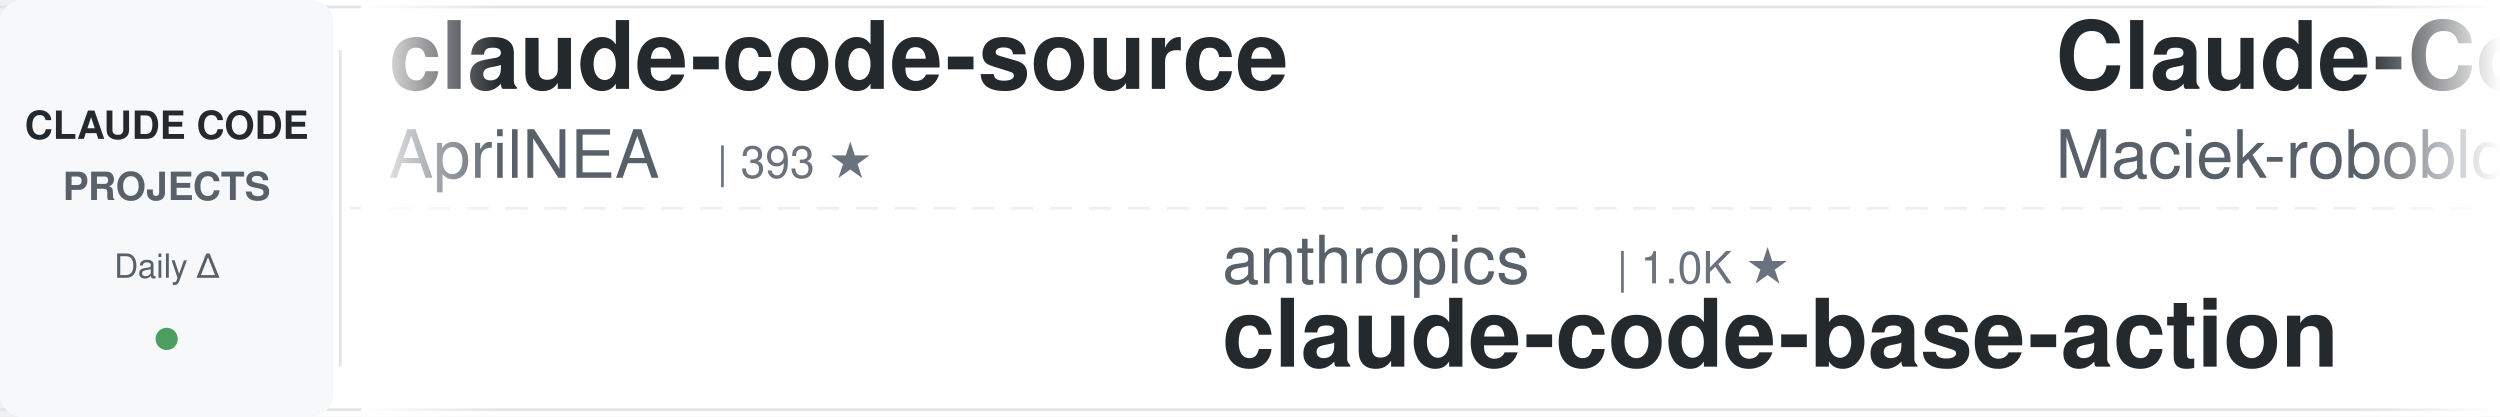
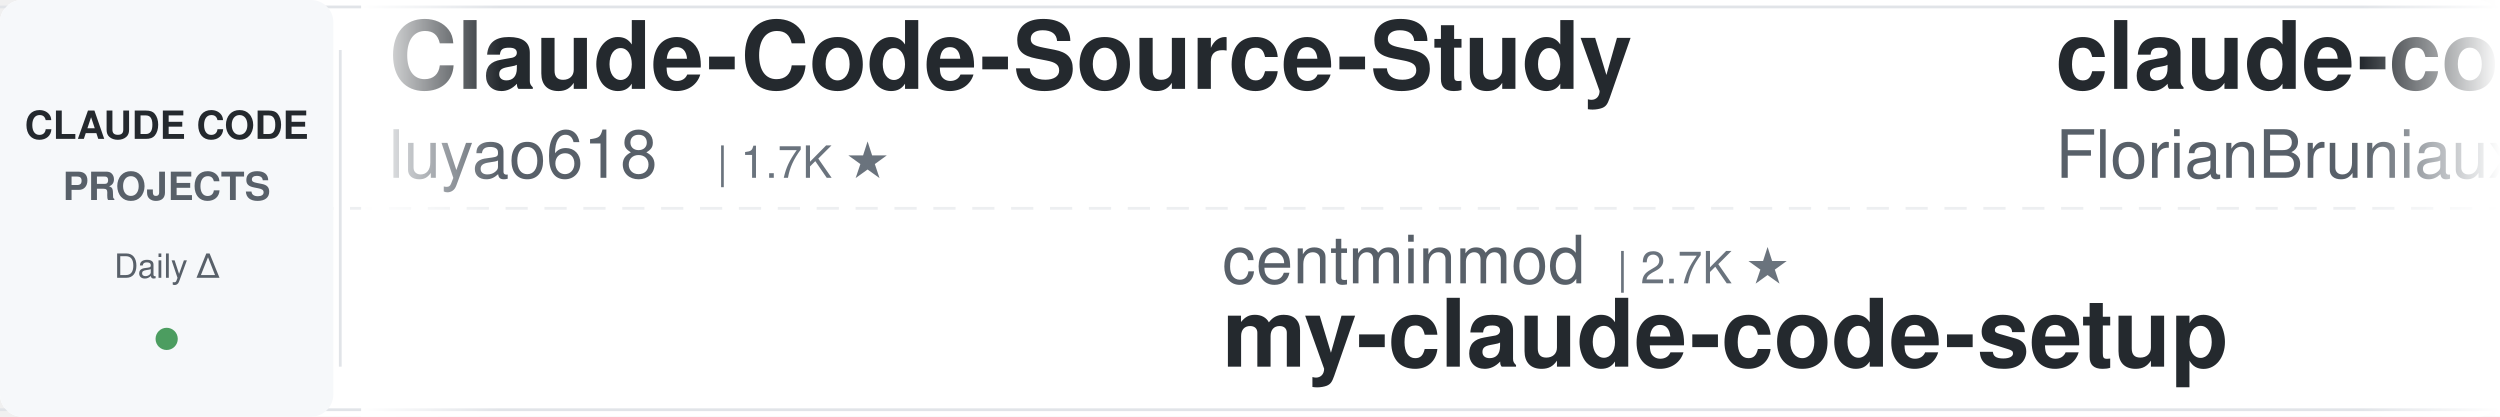
<svg xmlns="http://www.w3.org/2000/svg" width="900" height="150">
  <defs>
    <linearGradient id="leftFade" x1="0%" y1="0%" x2="100%" y2="0%">
      <stop offset="0%" style="stop-color:#ffffff;stop-opacity:1" />
      <stop offset="100%" style="stop-color:#ffffff;stop-opacity:0" />
    </linearGradient>
    <linearGradient id="rightFade" x1="0%" y1="0%" x2="100%" y2="0%">
      <stop offset="0%" style="stop-color:#ffffff;stop-opacity:0" />
      <stop offset="100%" style="stop-color:#ffffff;stop-opacity:1" />
    </linearGradient>
  </defs>
  <rect width="900" height="150" fill="#ffffff" rx="8" />
  <rect x="0" y="2" width="900" height="1" fill="#e1e4e8" />
  <rect x="0" y="147" width="900" height="1" fill="#e1e4e8" />
  <line x1="0" y1="75" x2="900" y2="75" stroke="#e1e4e8" stroke-width="1" stroke-dasharray="8 6" opacity="0.6" />
  <rect x="0" y="0" width="120" height="150" fill="#f6f8fa" rx="8" />
  <text x="60" y="50" font-family="-apple-system, BlinkMacSystemFont, 'Segoe UI', Helvetica, Arial, sans-serif" font-size="14" font-weight="600" fill="#24292e" text-anchor="middle">CLAUDE CODE</text>
  <text x="60" y="72" font-family="-apple-system, BlinkMacSystemFont, 'Segoe UI', Helvetica, Arial, sans-serif" font-size="14" font-weight="600" fill="#586069" text-anchor="middle">PROJECTS</text>
  <text x="60" y="100" font-family="-apple-system, BlinkMacSystemFont, 'Segoe UI', Helvetica, Arial, sans-serif" font-size="12" font-weight="500" fill="#586069" text-anchor="middle">Daily Δ</text>
  <circle cx="60" cy="122" r="4" fill="#22863a" opacity="0.8" />
  <rect x="122" y="18" width="1" height="114" fill="#e1e4e8" />
  <clipPath id="tickerClip">
    <rect x="130" y="0" width="770" height="150" />
  </clipPath>
  <g clip-path="url(#tickerClip)">
    <g id="tickerItems">
      <animateTransform attributeName="transform" attributeType="XML" type="translate" from="0 0" to="-3000 0" dur="54s" repeatCount="indefinite" />
      <g transform="translate(0, 0)">
-         <text x="140" y="32" font-family="-apple-system, BlinkMacSystemFont, 'Segoe UI', Helvetica, Arial, sans-serif" font-size="34" font-weight="600" fill="#24292e">claude-code-source</text>
-         <text x="140" y="64" font-family="-apple-system, BlinkMacSystemFont, 'Segoe UI', Helvetica, Arial, sans-serif" font-size="24" font-weight="400" fill="#586069">AprilNEA</text>
-         <text x="258" y="64" font-family="-apple-system, BlinkMacSystemFont, 'Segoe UI', Helvetica, Arial, sans-serif" font-size="16" font-weight="500" fill="#6a737d">| 393 ★</text>
+         <text x="140" y="32" font-family="-apple-system, BlinkMacSystemFont, 'Segoe UI', Helvetica, Arial, sans-serif" font-size="34" font-weight="600" fill="#24292e">Claude-Code-Source-Study</text>
+         <text x="140" y="64" font-family="-apple-system, BlinkMacSystemFont, 'Segoe UI', Helvetica, Arial, sans-serif" font-size="24" font-weight="400" fill="#586069">luyao618</text>
+         <text x="258" y="64" font-family="-apple-system, BlinkMacSystemFont, 'Segoe UI', Helvetica, Arial, sans-serif" font-size="16" font-weight="500" fill="#6a737d">| 1.7K ★</text>
      </g>
      <g transform="translate(300, 0)">
-         <text x="140" y="102" font-family="-apple-system, BlinkMacSystemFont, 'Segoe UI', Helvetica, Arial, sans-serif" font-size="24" font-weight="400" fill="#586069">anthropics</text>
-         <text x="282" y="102" font-family="-apple-system, BlinkMacSystemFont, 'Segoe UI', Helvetica, Arial, sans-serif" font-size="16" font-weight="500" fill="#6a737d">| 1.0K ★</text>
-         <text x="140" y="132" font-family="-apple-system, BlinkMacSystemFont, 'Segoe UI', Helvetica, Arial, sans-serif" font-size="34" font-weight="600" fill="#24292e">claude-code-base-action</text>
+         <text x="140" y="102" font-family="-apple-system, BlinkMacSystemFont, 'Segoe UI', Helvetica, Arial, sans-serif" font-size="24" font-weight="400" fill="#586069">centminmod</text>
+         <text x="282" y="102" font-family="-apple-system, BlinkMacSystemFont, 'Segoe UI', Helvetica, Arial, sans-serif" font-size="16" font-weight="500" fill="#6a737d">| 2.7K ★</text>
+         <text x="140" y="132" font-family="-apple-system, BlinkMacSystemFont, 'Segoe UI', Helvetica, Arial, sans-serif" font-size="34" font-weight="600" fill="#24292e">my-claude-code-setup</text>
      </g>
      <g transform="translate(600, 0)">
-         <text x="140" y="32" font-family="-apple-system, BlinkMacSystemFont, 'Segoe UI', Helvetica, Arial, sans-serif" font-size="34" font-weight="600" fill="#24292e">Claude-Code-Usage-Monito...</text>
-         <text x="140" y="64" font-family="-apple-system, BlinkMacSystemFont, 'Segoe UI', Helvetica, Arial, sans-serif" font-size="24" font-weight="400" fill="#586069">Maciek-roboblog</text>
-         <text x="342" y="64" font-family="-apple-system, BlinkMacSystemFont, 'Segoe UI', Helvetica, Arial, sans-serif" font-size="16" font-weight="500" fill="#6a737d">| 8.7K ★</text>
+         <text x="140" y="32" font-family="-apple-system, BlinkMacSystemFont, 'Segoe UI', Helvetica, Arial, sans-serif" font-size="34" font-weight="600" fill="#24292e">claude-code-ultimate-gui...</text>
+         <text x="140" y="64" font-family="-apple-system, BlinkMacSystemFont, 'Segoe UI', Helvetica, Arial, sans-serif" font-size="24" font-weight="400" fill="#586069">FlorianBruniaux</text>
+         <text x="342" y="64" font-family="-apple-system, BlinkMacSystemFont, 'Segoe UI', Helvetica, Arial, sans-serif" font-size="16" font-weight="500" fill="#6a737d">| 6.2K ★</text>
      </g>
      <g transform="translate(900, 0)">
-         <text x="140" y="102" font-family="-apple-system, BlinkMacSystemFont, 'Segoe UI', Helvetica, Arial, sans-serif" font-size="24" font-weight="400" fill="#586069">oboard</text>
-         <text x="234" y="102" font-family="-apple-system, BlinkMacSystemFont, 'Segoe UI', Helvetica, Arial, sans-serif" font-size="16" font-weight="500" fill="#6a737d">| 3.3K ★</text>
-         <text x="140" y="132" font-family="-apple-system, BlinkMacSystemFont, 'Segoe UI', Helvetica, Arial, sans-serif" font-size="34" font-weight="600" fill="#24292e">claude-code-rev</text>
+         <text x="140" y="102" font-family="-apple-system, BlinkMacSystemFont, 'Segoe UI', Helvetica, Arial, sans-serif" font-size="24" font-weight="400" fill="#586069">VoltAgent</text>
+         <text x="270" y="102" font-family="-apple-system, BlinkMacSystemFont, 'Segoe UI', Helvetica, Arial, sans-serif" font-size="16" font-weight="500" fill="#6a737d">| 25.7K ★</text>
+         <text x="140" y="132" font-family="-apple-system, BlinkMacSystemFont, 'Segoe UI', Helvetica, Arial, sans-serif" font-size="34" font-weight="600" fill="#24292e">awesome-claude-code-suba...</text>
      </g>
      <g transform="translate(1200, 0)">
-         <text x="140" y="32" font-family="-apple-system, BlinkMacSystemFont, 'Segoe UI', Helvetica, Arial, sans-serif" font-size="34" font-weight="600" fill="#24292e">claude-code-source-build</text>
-         <text x="140" y="64" font-family="-apple-system, BlinkMacSystemFont, 'Segoe UI', Helvetica, Arial, sans-serif" font-size="24" font-weight="400" fill="#586069">andrew-kramer-inno</text>
-         <text x="378" y="64" font-family="-apple-system, BlinkMacSystemFont, 'Segoe UI', Helvetica, Arial, sans-serif" font-size="16" font-weight="500" fill="#6a737d">| 593 ★</text>
+         <text x="140" y="32" font-family="-apple-system, BlinkMacSystemFont, 'Segoe UI', Helvetica, Arial, sans-serif" font-size="34" font-weight="600" fill="#24292e">claude-code-skills</text>
+         <text x="140" y="64" font-family="-apple-system, BlinkMacSystemFont, 'Segoe UI', Helvetica, Arial, sans-serif" font-size="24" font-weight="400" fill="#586069">daymade</text>
+         <text x="246" y="64" font-family="-apple-system, BlinkMacSystemFont, 'Segoe UI', Helvetica, Arial, sans-serif" font-size="16" font-weight="500" fill="#6a737d">| 1.5K ★</text>
      </g>
      <g transform="translate(1500, 0)">
-         <text x="140" y="102" font-family="-apple-system, BlinkMacSystemFont, 'Segoe UI', Helvetica, Arial, sans-serif" font-size="24" font-weight="400" fill="#586069">OneRedOak</text>
-         <text x="270" y="102" font-family="-apple-system, BlinkMacSystemFont, 'Segoe UI', Helvetica, Arial, sans-serif" font-size="16" font-weight="500" fill="#6a737d">| 3.9K ★</text>
-         <text x="140" y="132" font-family="-apple-system, BlinkMacSystemFont, 'Segoe UI', Helvetica, Arial, sans-serif" font-size="34" font-weight="600" fill="#24292e">claude-code-workflows</text>
+         <text x="140" y="102" font-family="-apple-system, BlinkMacSystemFont, 'Segoe UI', Helvetica, Arial, sans-serif" font-size="24" font-weight="400" fill="#586069">techjarves</text>
+         <text x="282" y="102" font-family="-apple-system, BlinkMacSystemFont, 'Segoe UI', Helvetica, Arial, sans-serif" font-size="16" font-weight="500" fill="#6a737d">| 1.6K ★</text>
+         <text x="140" y="132" font-family="-apple-system, BlinkMacSystemFont, 'Segoe UI', Helvetica, Arial, sans-serif" font-size="34" font-weight="600" fill="#24292e">ClaudeCode-Portable</text>
      </g>
      <g transform="translate(1800, 0)">
-         <text x="140" y="32" font-family="-apple-system, BlinkMacSystemFont, 'Segoe UI', Helvetica, Arial, sans-serif" font-size="34" font-weight="600" fill="#24292e">claude-code-book</text>
-         <text x="140" y="64" font-family="-apple-system, BlinkMacSystemFont, 'Segoe UI', Helvetica, Arial, sans-serif" font-size="24" font-weight="400" fill="#586069">lintsinghua</text>
-         <text x="294" y="64" font-family="-apple-system, BlinkMacSystemFont, 'Segoe UI', Helvetica, Arial, sans-serif" font-size="16" font-weight="500" fill="#6a737d">| 4.3K ★</text>
-       </g>
-       <g transform="translate(2100, 0)">
-         <text x="140" y="102" font-family="-apple-system, BlinkMacSystemFont, 'Segoe UI', Helvetica, Arial, sans-serif" font-size="24" font-weight="400" fill="#586069">Piebald-AI</text>
-         <text x="282" y="102" font-family="-apple-system, BlinkMacSystemFont, 'Segoe UI', Helvetica, Arial, sans-serif" font-size="16" font-weight="500" fill="#6a737d">| 12.9K ★</text>
-         <text x="140" y="132" font-family="-apple-system, BlinkMacSystemFont, 'Segoe UI', Helvetica, Arial, sans-serif" font-size="34" font-weight="600" fill="#24292e">claude-code-system-promp...</text>
-       </g>
-       <g transform="translate(2400, 0)">
        <text x="140" y="32" font-family="-apple-system, BlinkMacSystemFont, 'Segoe UI', Helvetica, Arial, sans-serif" font-size="34" font-weight="600" fill="#24292e">claude-code-templates</text>
        <text x="140" y="64" font-family="-apple-system, BlinkMacSystemFont, 'Segoe UI', Helvetica, Arial, sans-serif" font-size="24" font-weight="400" fill="#586069">davila7</text>
        <text x="246" y="64" font-family="-apple-system, BlinkMacSystemFont, 'Segoe UI', Helvetica, Arial, sans-serif" font-size="16" font-weight="500" fill="#6a737d">| 32.6K ★</text>
      </g>
+       <g transform="translate(2100, 0)">
+         <text x="140" y="102" font-family="-apple-system, BlinkMacSystemFont, 'Segoe UI', Helvetica, Arial, sans-serif" font-size="24" font-weight="400" fill="#586069">1rgs</text>
+         <text x="210" y="102" font-family="-apple-system, BlinkMacSystemFont, 'Segoe UI', Helvetica, Arial, sans-serif" font-size="16" font-weight="500" fill="#6a737d">| 3.8K ★</text>
+         <text x="140" y="132" font-family="-apple-system, BlinkMacSystemFont, 'Segoe UI', Helvetica, Arial, sans-serif" font-size="34" font-weight="600" fill="#24292e">claude-code-proxy</text>
+       </g>
+       <g transform="translate(2400, 0)">
+         <text x="140" y="32" font-family="-apple-system, BlinkMacSystemFont, 'Segoe UI', Helvetica, Arial, sans-serif" font-size="34" font-weight="600" fill="#24292e">system_prompts_leaks</text>
+         <text x="140" y="64" font-family="-apple-system, BlinkMacSystemFont, 'Segoe UI', Helvetica, Arial, sans-serif" font-size="24" font-weight="400" fill="#586069">asgeirtj</text>
+         <text x="258" y="64" font-family="-apple-system, BlinkMacSystemFont, 'Segoe UI', Helvetica, Arial, sans-serif" font-size="16" font-weight="500" fill="#6a737d">| 69.6K ★</text>
+       </g>
      <g transform="translate(2700, 0)">
-         <text x="140" y="102" font-family="-apple-system, BlinkMacSystemFont, 'Segoe UI', Helvetica, Arial, sans-serif" font-size="24" font-weight="400" fill="#586069">disler</text>
-         <text x="234" y="102" font-family="-apple-system, BlinkMacSystemFont, 'Segoe UI', Helvetica, Arial, sans-serif" font-size="16" font-weight="500" fill="#6a737d">| 1.7K ★</text>
-         <text x="140" y="132" font-family="-apple-system, BlinkMacSystemFont, 'Segoe UI', Helvetica, Arial, sans-serif" font-size="34" font-weight="600" fill="#24292e">pi-vs-claude-code</text>
+         <text x="140" y="102" font-family="-apple-system, BlinkMacSystemFont, 'Segoe UI', Helvetica, Arial, sans-serif" font-size="24" font-weight="400" fill="#586069">feiskyer</text>
+         <text x="258" y="102" font-family="-apple-system, BlinkMacSystemFont, 'Segoe UI', Helvetica, Arial, sans-serif" font-size="16" font-weight="500" fill="#6a737d">| 1.7K ★</text>
+         <text x="140" y="132" font-family="-apple-system, BlinkMacSystemFont, 'Segoe UI', Helvetica, Arial, sans-serif" font-size="34" font-weight="600" fill="#24292e">claude-code-settings</text>
      </g>
      <g transform="translate(3000, 0)">
-         <text x="140" y="32" font-family="-apple-system, BlinkMacSystemFont, 'Segoe UI', Helvetica, Arial, sans-serif" font-size="34" font-weight="600" fill="#24292e">claude-code-source</text>
-         <text x="140" y="64" font-family="-apple-system, BlinkMacSystemFont, 'Segoe UI', Helvetica, Arial, sans-serif" font-size="24" font-weight="400" fill="#586069">AprilNEA</text>
-         <text x="258" y="64" font-family="-apple-system, BlinkMacSystemFont, 'Segoe UI', Helvetica, Arial, sans-serif" font-size="16" font-weight="500" fill="#6a737d">| 393 ★</text>
+         <text x="140" y="32" font-family="-apple-system, BlinkMacSystemFont, 'Segoe UI', Helvetica, Arial, sans-serif" font-size="34" font-weight="600" fill="#24292e">Claude-Code-Source-Study</text>
+         <text x="140" y="64" font-family="-apple-system, BlinkMacSystemFont, 'Segoe UI', Helvetica, Arial, sans-serif" font-size="24" font-weight="400" fill="#586069">luyao618</text>
+         <text x="258" y="64" font-family="-apple-system, BlinkMacSystemFont, 'Segoe UI', Helvetica, Arial, sans-serif" font-size="16" font-weight="500" fill="#6a737d">| 1.7K ★</text>
      </g>
      <g transform="translate(3300, 0)">
-         <text x="140" y="102" font-family="-apple-system, BlinkMacSystemFont, 'Segoe UI', Helvetica, Arial, sans-serif" font-size="24" font-weight="400" fill="#586069">anthropics</text>
-         <text x="282" y="102" font-family="-apple-system, BlinkMacSystemFont, 'Segoe UI', Helvetica, Arial, sans-serif" font-size="16" font-weight="500" fill="#6a737d">| 1.0K ★</text>
-         <text x="140" y="132" font-family="-apple-system, BlinkMacSystemFont, 'Segoe UI', Helvetica, Arial, sans-serif" font-size="34" font-weight="600" fill="#24292e">claude-code-base-action</text>
+         <text x="140" y="102" font-family="-apple-system, BlinkMacSystemFont, 'Segoe UI', Helvetica, Arial, sans-serif" font-size="24" font-weight="400" fill="#586069">centminmod</text>
+         <text x="282" y="102" font-family="-apple-system, BlinkMacSystemFont, 'Segoe UI', Helvetica, Arial, sans-serif" font-size="16" font-weight="500" fill="#6a737d">| 2.7K ★</text>
+         <text x="140" y="132" font-family="-apple-system, BlinkMacSystemFont, 'Segoe UI', Helvetica, Arial, sans-serif" font-size="34" font-weight="600" fill="#24292e">my-claude-code-setup</text>
      </g>
      <g transform="translate(3600, 0)">
-         <text x="140" y="32" font-family="-apple-system, BlinkMacSystemFont, 'Segoe UI', Helvetica, Arial, sans-serif" font-size="34" font-weight="600" fill="#24292e">Claude-Code-Usage-Monito...</text>
-         <text x="140" y="64" font-family="-apple-system, BlinkMacSystemFont, 'Segoe UI', Helvetica, Arial, sans-serif" font-size="24" font-weight="400" fill="#586069">Maciek-roboblog</text>
-         <text x="342" y="64" font-family="-apple-system, BlinkMacSystemFont, 'Segoe UI', Helvetica, Arial, sans-serif" font-size="16" font-weight="500" fill="#6a737d">| 8.7K ★</text>
+         <text x="140" y="32" font-family="-apple-system, BlinkMacSystemFont, 'Segoe UI', Helvetica, Arial, sans-serif" font-size="34" font-weight="600" fill="#24292e">claude-code-ultimate-gui...</text>
+         <text x="140" y="64" font-family="-apple-system, BlinkMacSystemFont, 'Segoe UI', Helvetica, Arial, sans-serif" font-size="24" font-weight="400" fill="#586069">FlorianBruniaux</text>
+         <text x="342" y="64" font-family="-apple-system, BlinkMacSystemFont, 'Segoe UI', Helvetica, Arial, sans-serif" font-size="16" font-weight="500" fill="#6a737d">| 6.2K ★</text>
      </g>
      <g transform="translate(3900, 0)">
-         <text x="140" y="102" font-family="-apple-system, BlinkMacSystemFont, 'Segoe UI', Helvetica, Arial, sans-serif" font-size="24" font-weight="400" fill="#586069">oboard</text>
-         <text x="234" y="102" font-family="-apple-system, BlinkMacSystemFont, 'Segoe UI', Helvetica, Arial, sans-serif" font-size="16" font-weight="500" fill="#6a737d">| 3.3K ★</text>
-         <text x="140" y="132" font-family="-apple-system, BlinkMacSystemFont, 'Segoe UI', Helvetica, Arial, sans-serif" font-size="34" font-weight="600" fill="#24292e">claude-code-rev</text>
+         <text x="140" y="102" font-family="-apple-system, BlinkMacSystemFont, 'Segoe UI', Helvetica, Arial, sans-serif" font-size="24" font-weight="400" fill="#586069">VoltAgent</text>
+         <text x="270" y="102" font-family="-apple-system, BlinkMacSystemFont, 'Segoe UI', Helvetica, Arial, sans-serif" font-size="16" font-weight="500" fill="#6a737d">| 25.7K ★</text>
+         <text x="140" y="132" font-family="-apple-system, BlinkMacSystemFont, 'Segoe UI', Helvetica, Arial, sans-serif" font-size="34" font-weight="600" fill="#24292e">awesome-claude-code-suba...</text>
      </g>
    </g>
  </g>
  <rect x="130" y="0" width="50" height="150" fill="url(#leftFade)" />
  <rect x="850" y="0" width="50" height="150" fill="url(#rightFade)" />
</svg>
